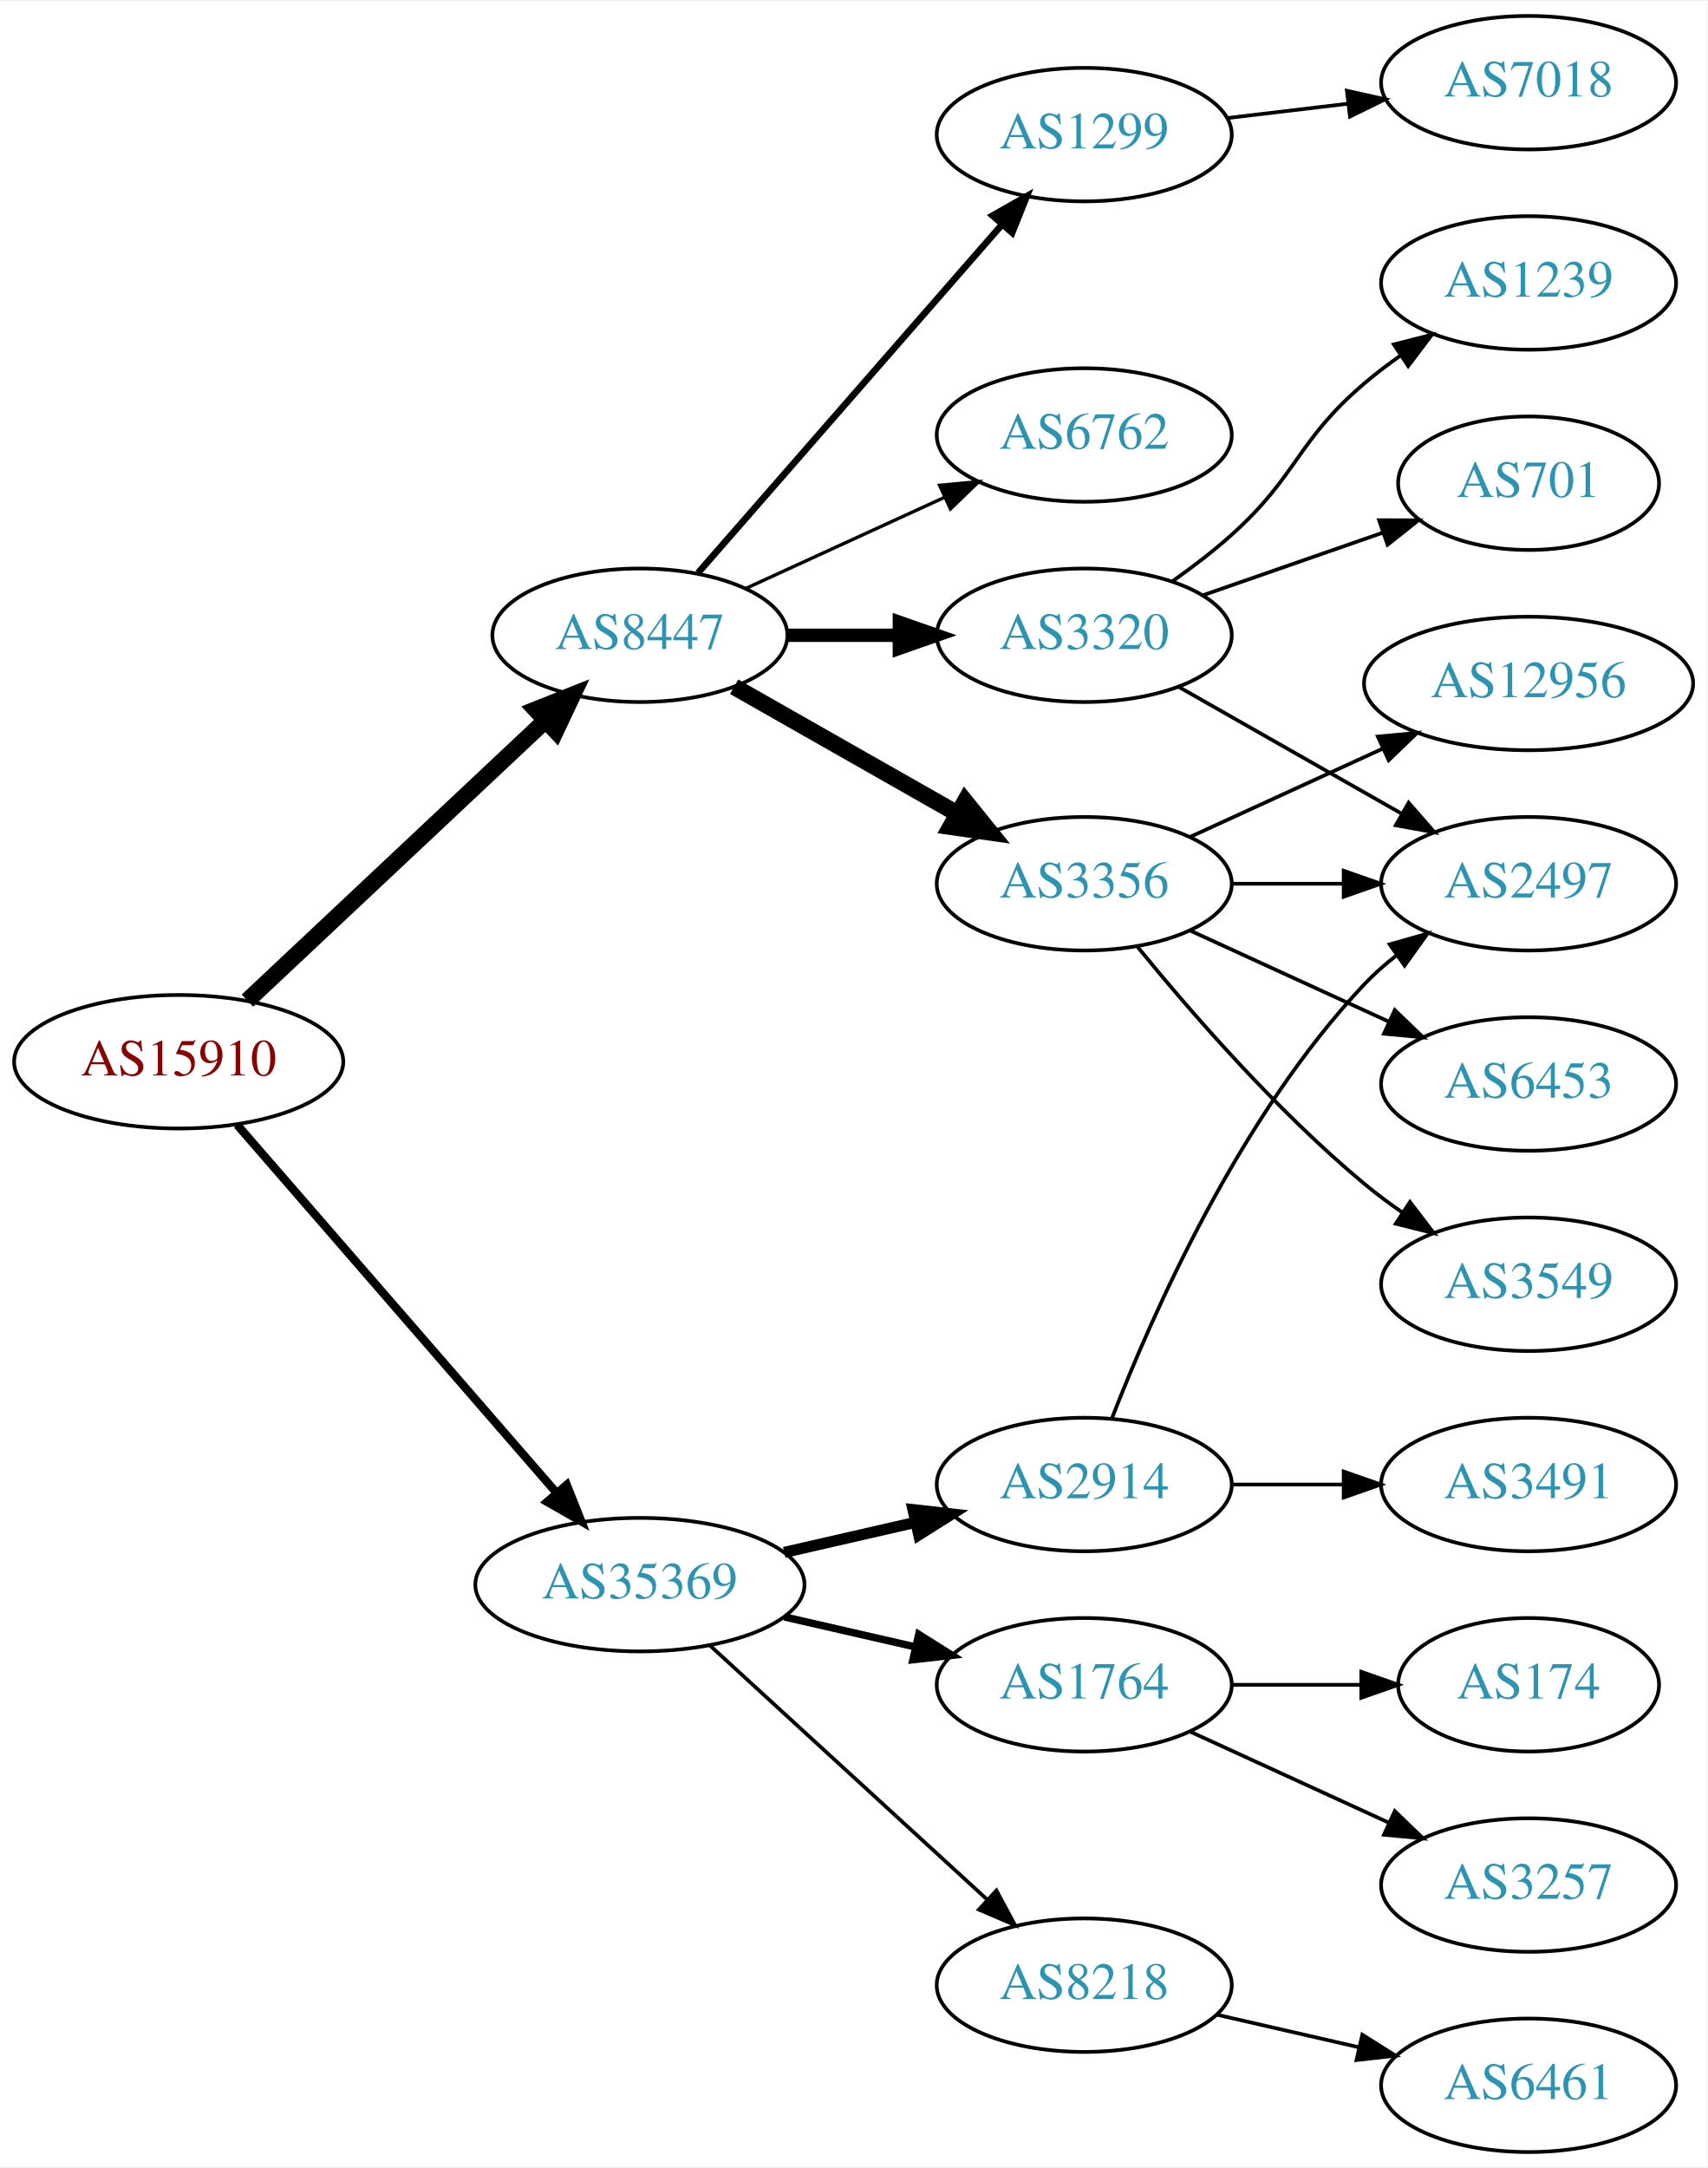
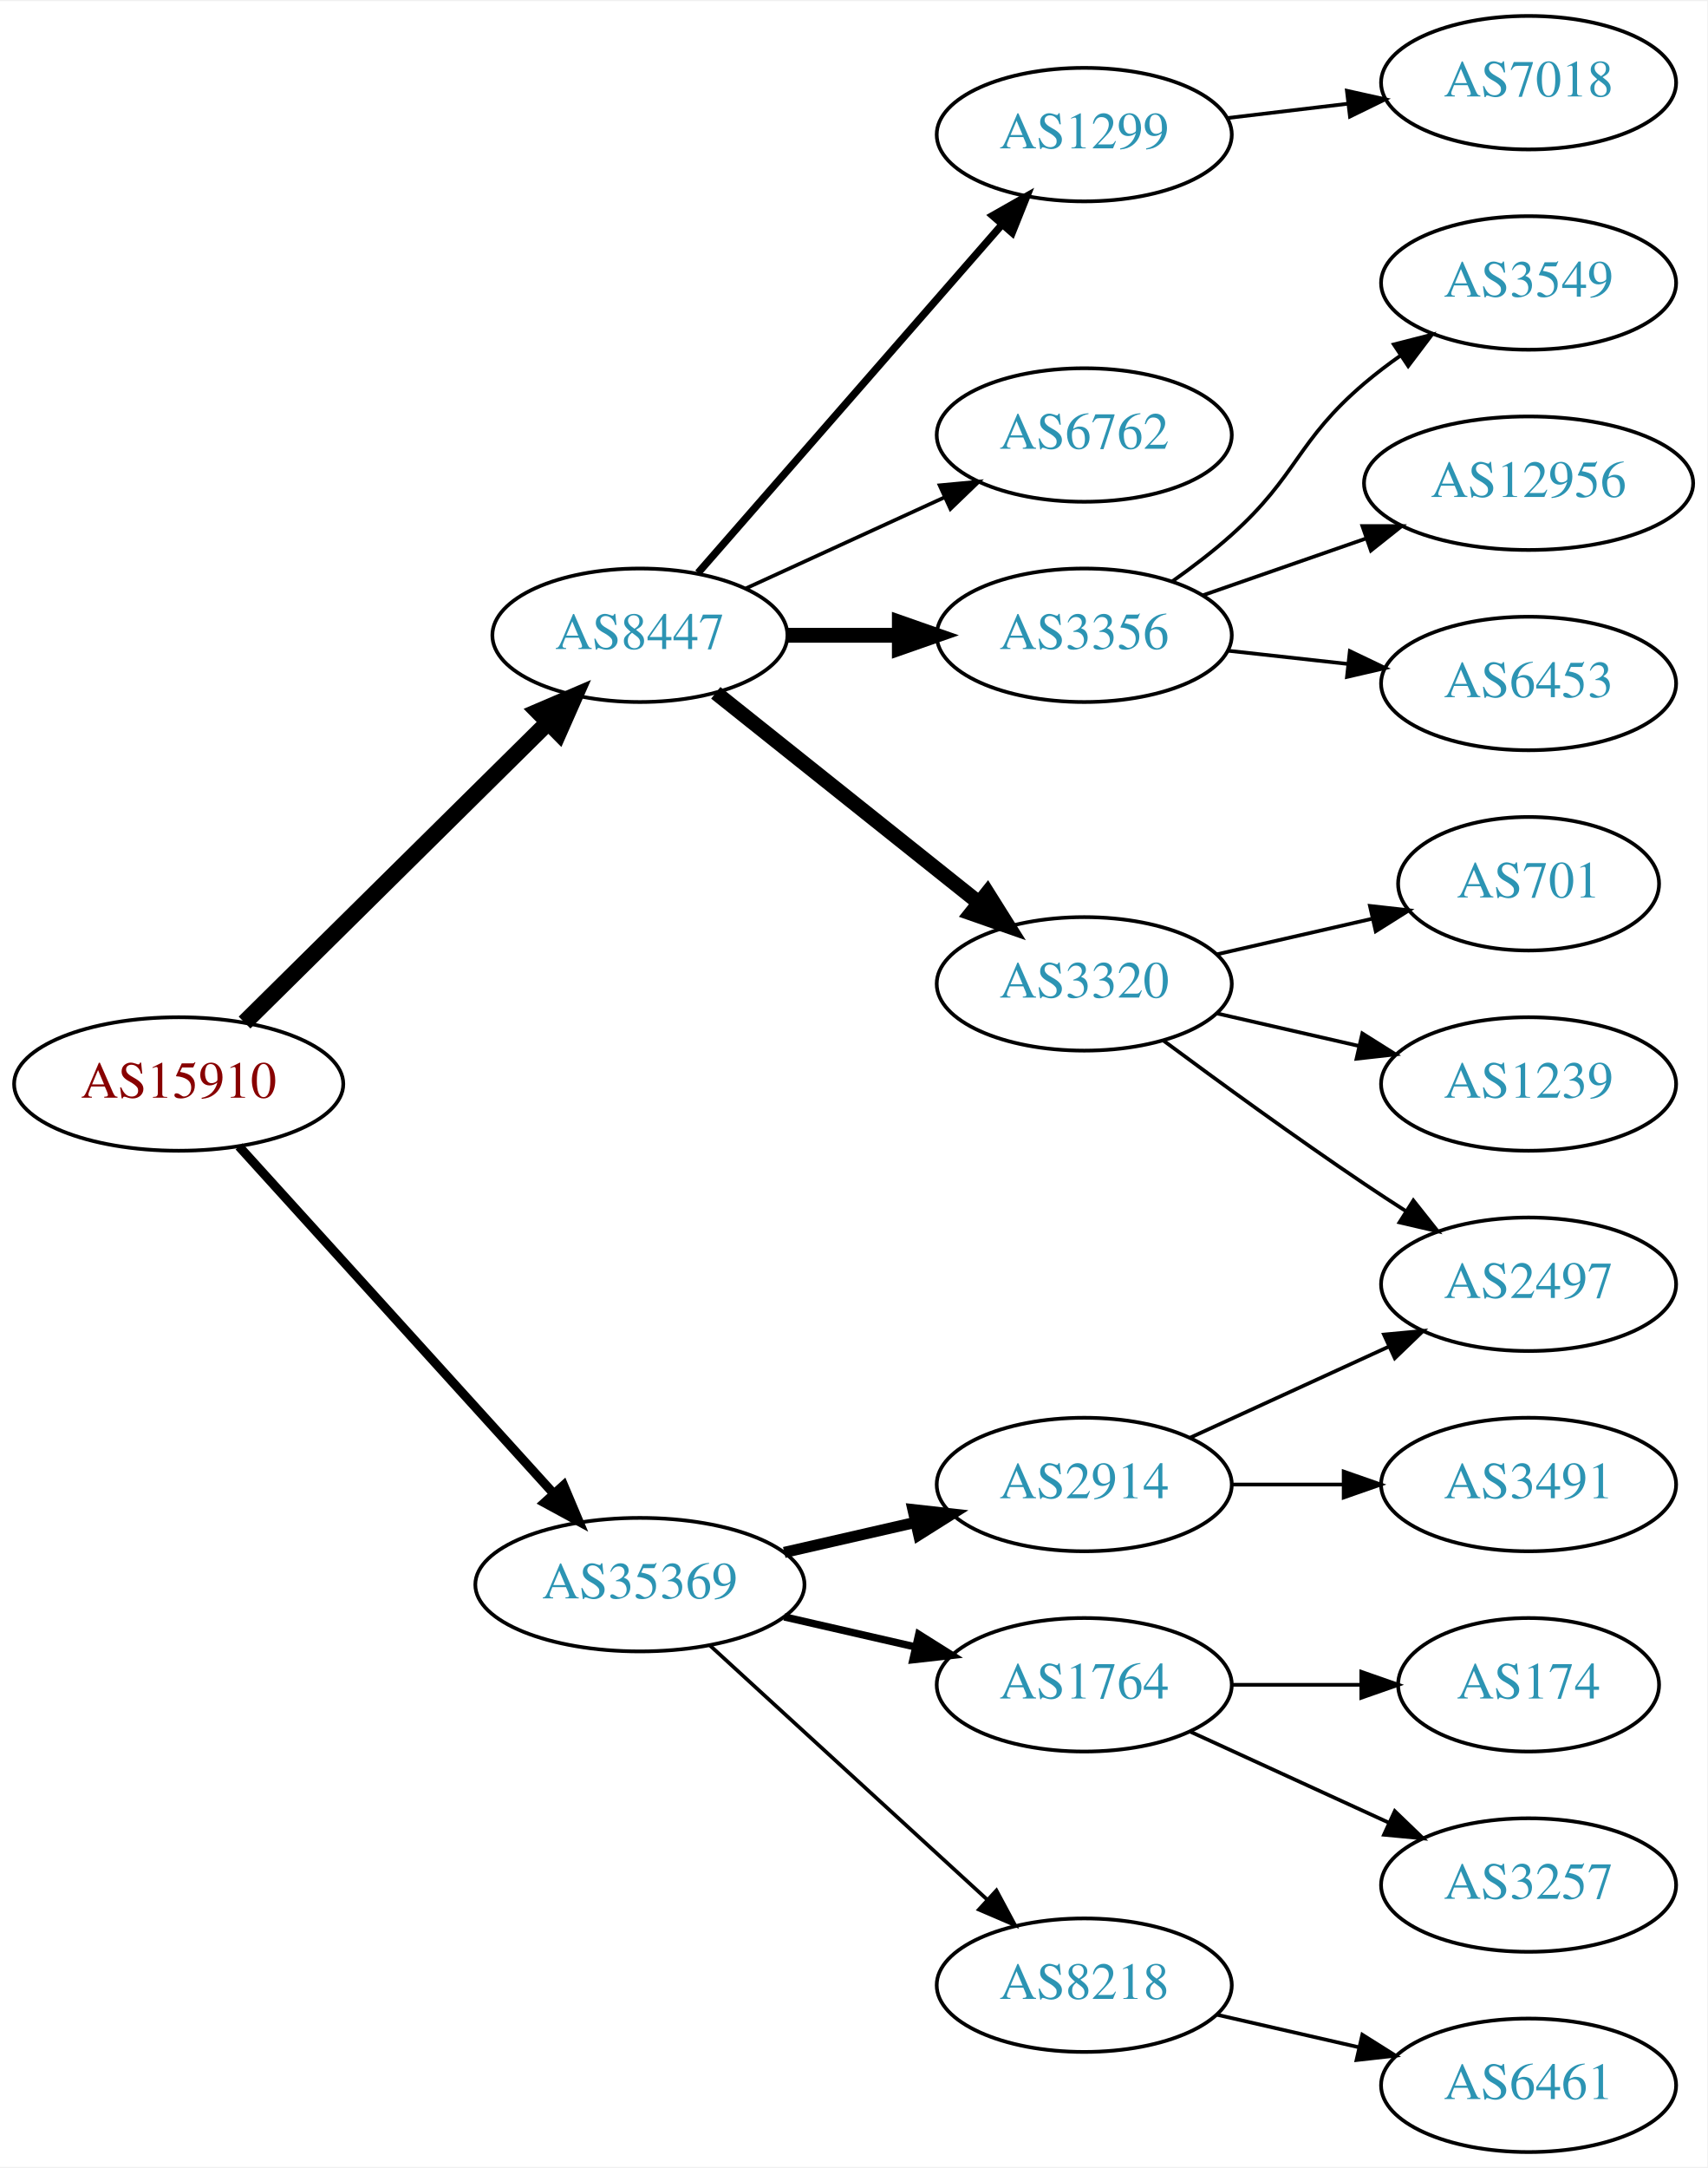
<svg xmlns="http://www.w3.org/2000/svg" xmlns:xlink="http://www.w3.org/1999/xlink" width="460pt" height="584pt" viewBox="0.00 0.00 460.47 584.00">
  <g id="graph0" class="graph" transform="scale(1 1) rotate(0) translate(4 580)">
    <polygon fill="white" stroke="none" points="-4,4 -4,-580 456.469,-580 456.469,4 -4,4" />
    <g id="node1" class="node">
      <g id="a_node1">
        <a xlink:href="/asn/15910" xlink:title="AS15910 ~ Fabasoft AG [AT]">
-           <ellipse fill="#ffffff" stroke="black" cx="44.196" cy="-294" rx="44.393" ry="18" />
-           <text text-anchor="middle" x="44.196" y="-290.3" font-family="Times,serif" font-size="14.00" fill="#880000">AS15910</text>
+           <ellipse fill="#ffffff" stroke="black" cx="44.196" cy="-288" rx="44.393" ry="18" />
+           <text text-anchor="middle" x="44.196" y="-284.3" font-family="Times,serif" font-size="14.00" fill="#880000">AS15910</text>
        </a>
      </g>
    </g>
    <g id="node2" class="node">
      <g id="a_node2">
        <a xlink:href="/asn/8447" xlink:title="AS8447 ~ A1 Telekom Austria AG [AT]">
          <ellipse fill="#ffffff" stroke="black" cx="168.588" cy="-409" rx="39.794" ry="18" />
          <text text-anchor="middle" x="168.588" y="-405.3" font-family="Times,serif" font-size="14.00" fill="#2c94b3">AS8447</text>
        </a>
      </g>
    </g>
    <g id="edge1" class="edge">
-       <path fill="none" stroke="black" stroke-width="4.5" d="M62.732,-310.477C83.754,-330.229 119.12,-363.459 142.898,-385.801" />
-       <polygon fill="black" stroke="black" stroke-width="4.5" points="140.496,-388.947 150.48,-392.925 145.888,-383.207 140.496,-388.947" />
+       <path fill="none" stroke="black" stroke-width="4.5" d="M61.958,-304.571C83.107,-325.479 119.618,-361.575 143.687,-385.371" />
+       <polygon fill="black" stroke="black" stroke-width="4.5" points="141.149,-388.399 151.029,-392.629 146.686,-382.799 141.149,-388.399" />
    </g>
    <g id="node3" class="node">
      <g id="a_node3">
        <a xlink:href="/asn/35369" xlink:title="AS35369 ~ LINZAG-TELEKOM-AS [AT]">
          <ellipse fill="#ffffff" stroke="black" cx="168.588" cy="-153" rx="44.393" ry="18" />
          <text text-anchor="middle" x="168.588" y="-149.3" font-family="Times,serif" font-size="14.00" fill="#2c94b3">AS35369</text>
        </a>
      </g>
    </g>
    <g id="edge2" class="edge">
-       <path fill="none" stroke="black" stroke-width="2.25" d="M59.959,-276.992C81.37,-252.326 121.177,-206.467 145.918,-177.964" />
-       <polygon fill="black" stroke="black" stroke-width="2.25" points="148.86,-179.914 152.773,-170.068 143.574,-175.326 148.86,-179.914" />
+       <path fill="none" stroke="black" stroke-width="2.455" d="M60.45,-271.175C81.796,-247.63 120.718,-204.698 145.31,-177.574" />
+       <polygon fill="black" stroke="black" stroke-width="2.455" points="148.019,-179.796 152.142,-170.037 142.833,-175.095 148.019,-179.796" />
    </g>
    <g id="node4" class="node">
      <g id="a_node4">
-         <a xlink:href="/asn/3356" xlink:title="AS3356 ~ Level 3 Parent, LLC [US]">
-           <ellipse fill="#ffffff" stroke="black" cx="288.431" cy="-342" rx="39.794" ry="18" />
-           <text text-anchor="middle" x="288.431" y="-338.3" font-family="Times,serif" font-size="14.00" fill="#2c94b3">AS3356</text>
+         <a xlink:href="/asn/6762" xlink:title="AS6762 ~ TELECOM ITALIA SPARKLE S.p.A. [IT]">
+           <ellipse fill="#ffffff" stroke="black" cx="288.431" cy="-463" rx="39.794" ry="18" />
+           <text text-anchor="middle" x="288.431" y="-459.3" font-family="Times,serif" font-size="14.00" fill="#2c94b3">AS6762</text>
        </a>
      </g>
    </g>
    <g id="edge3" class="edge">
-       <path fill="none" stroke="black" stroke-width="4.5" d="M194.005,-395.118C211.465,-385.191 235.165,-371.716 254.326,-360.822" />
-       <polygon fill="black" stroke="black" stroke-width="4.5" points="256.298,-364.23 263.045,-355.865 252.406,-357.384 256.298,-364.23" />
+       <path fill="none" stroke="black" d="M197.217,-421.661C213.174,-428.973 233.445,-438.261 250.727,-446.181" />
+       <polygon fill="black" stroke="black" points="249.426,-449.435 259.975,-450.419 252.342,-443.071 249.426,-449.435" />
    </g>
    <g id="node5" class="node">
      <g id="a_node5">
+         <a xlink:href="/asn/3320" xlink:title="AS3320 ~ DTAG [DE]">
+           <ellipse fill="#ffffff" stroke="black" cx="288.431" cy="-315" rx="39.794" ry="18" />
+           <text text-anchor="middle" x="288.431" y="-311.3" font-family="Times,serif" font-size="14.00" fill="#2c94b3">AS3320</text>
+         </a>
+       </g>
+     </g>
+     <g id="edge4" class="edge">
+       <path fill="none" stroke="black" stroke-width="4" d="M189.048,-393.478C208.408,-378.034 238.29,-354.198 260.043,-336.847" />
+       <polygon fill="black" stroke="black" stroke-width="4" points="262.308,-339.517 267.943,-330.545 257.942,-334.045 262.308,-339.517" />
+     </g>
+     <g id="node6" class="node">
+       <g id="a_node6">
        <a xlink:href="/asn/1299" xlink:title="AS1299 ~ Telia Carrier [EU]">
          <ellipse fill="#ffffff" stroke="black" cx="288.431" cy="-544" rx="39.794" ry="18" />
          <text text-anchor="middle" x="288.431" y="-540.3" font-family="Times,serif" font-size="14.00" fill="#2c94b3">AS1299</text>
        </a>
      </g>
    </g>
-     <g id="edge4" class="edge">
-       <path fill="none" stroke="black" stroke-width="1.8" d="M184.275,-425.825C204.851,-449.397 242.389,-492.4 266.062,-519.52" />
-       <polygon fill="black" stroke="black" stroke-width="1.8" points="263.716,-522.155 272.929,-527.387 268.99,-517.552 263.716,-522.155" />
-     </g>
-     <g id="node6" class="node">
-       <g id="a_node6">
-         <a xlink:href="/asn/6762" xlink:title="AS6762 ~ TELECOM ITALIA SPARKLE S.p.A. [IT]">
-           <ellipse fill="#ffffff" stroke="black" cx="288.431" cy="-463" rx="39.794" ry="18" />
-           <text text-anchor="middle" x="288.431" y="-459.3" font-family="Times,serif" font-size="14.00" fill="#2c94b3">AS6762</text>
-         </a>
-       </g>
-     </g>
    <g id="edge5" class="edge">
-       <path fill="none" stroke="black" stroke-width="0.9" d="M197.217,-421.661C213.174,-428.973 233.445,-438.261 250.727,-446.181" />
-       <polygon fill="black" stroke="black" stroke-width="0.9" points="249.426,-449.435 259.975,-450.419 252.342,-443.071 249.426,-449.435" />
+       <path fill="none" stroke="black" stroke-width="2" d="M184.275,-425.825C204.851,-449.397 242.389,-492.4 266.062,-519.52" />
+       <polygon fill="black" stroke="black" stroke-width="2" points="263.716,-522.155 272.929,-527.387 268.99,-517.552 263.716,-522.155" />
    </g>
    <g id="node7" class="node">
      <g id="a_node7">
-         <a xlink:href="/asn/3320" xlink:title="AS3320 ~ DTAG [DE]">
+         <a xlink:href="/asn/3356" xlink:title="AS3356 ~ Level 3 Parent, LLC [US]">
          <ellipse fill="#ffffff" stroke="black" cx="288.431" cy="-409" rx="39.794" ry="18" />
-           <text text-anchor="middle" x="288.431" y="-405.3" font-family="Times,serif" font-size="14.00" fill="#2c94b3">AS3320</text>
+           <text text-anchor="middle" x="288.431" y="-405.3" font-family="Times,serif" font-size="14.00" fill="#2c94b3">AS3356</text>
        </a>
      </g>
    </g>
    <g id="edge6" class="edge">
-       <path fill="none" stroke="black" stroke-width="3.6" d="M208.501,-409C218.054,-409 228.404,-409 238.367,-409" />
-       <polygon fill="black" stroke="black" stroke-width="3.6" points="238.559,-412.5 248.559,-409 238.559,-405.5 238.559,-412.5" />
+       <path fill="none" stroke="black" stroke-width="4" d="M208.501,-409C218.054,-409 228.404,-409 238.367,-409" />
+       <polygon fill="black" stroke="black" stroke-width="4" points="238.559,-412.5 248.559,-409 238.559,-405.5 238.559,-412.5" />
    </g>
    <g id="node15" class="node">
      <g id="a_node15">
+         <a xlink:href="/asn/2914" xlink:title="AS2914 ~ NTT America, Inc. [US]">
+           <ellipse fill="#ffffff" stroke="black" cx="288.431" cy="-180" rx="39.794" ry="18" />
+           <text text-anchor="middle" x="288.431" y="-176.3" font-family="Times,serif" font-size="14.00" fill="#2c94b3">AS2914</text>
+         </a>
+       </g>
+     </g>
+     <g id="edge14" class="edge">
+       <path fill="none" stroke="black" stroke-width="3" d="M207.523,-161.692C218.764,-164.267 231.176,-167.111 242.799,-169.774" />
+       <polygon fill="black" stroke="black" stroke-width="3" points="242.232,-173.235 252.761,-172.057 243.795,-166.412 242.232,-173.235" />
+     </g>
+     <g id="node16" class="node">
+       <g id="a_node16">
+         <a xlink:href="/asn/1764" xlink:title="AS1764 ~ NEXTLAYER-AS [AT]">
+           <ellipse fill="#ffffff" stroke="black" cx="288.431" cy="-126" rx="39.794" ry="18" />
+           <text text-anchor="middle" x="288.431" y="-122.3" font-family="Times,serif" font-size="14.00" fill="#2c94b3">AS1764</text>
+         </a>
+       </g>
+     </g>
+     <g id="edge15" class="edge">
+       <path fill="none" stroke="black" stroke-width="2" d="M207.523,-144.308C218.764,-141.733 231.176,-138.889 242.799,-136.226" />
+       <polygon fill="black" stroke="black" stroke-width="2" points="243.795,-139.588 252.761,-133.943 242.232,-132.765 243.795,-139.588" />
+     </g>
+     <g id="node17" class="node">
+       <g id="a_node17">
        <a xlink:href="/asn/8218" xlink:title="AS8218 ~ legacy Neotelecoms [FR]">
          <ellipse fill="#ffffff" stroke="black" cx="288.431" cy="-45" rx="39.794" ry="18" />
          <text text-anchor="middle" x="288.431" y="-41.3" font-family="Times,serif" font-size="14.00" fill="#2c94b3">AS8218</text>
        </a>
      </g>
    </g>
-     <g id="edge15" class="edge">
+     <g id="edge16" class="edge">
      <path fill="none" stroke="black" d="M187.486,-136.597C207.414,-118.333 239.772,-88.678 262.249,-68.079" />
      <polygon fill="black" stroke="black" points="264.743,-70.54 269.751,-61.203 260.014,-65.38 264.743,-70.54" />
    </g>
-     <g id="node16" class="node">
-       <g id="a_node16">
-         <a xlink:href="/asn/2914" xlink:title="AS2914 ~ NTT America, Inc. [US]">
-           <ellipse fill="#ffffff" stroke="black" cx="288.431" cy="-180" rx="39.794" ry="18" />
-           <text text-anchor="middle" x="288.431" y="-176.3" font-family="Times,serif" font-size="14.00" fill="#2c94b3">AS2914</text>
-         </a>
-       </g>
-     </g>
-     <g id="edge16" class="edge">
-       <path fill="none" stroke="black" stroke-width="3" d="M207.523,-161.692C218.764,-164.267 231.176,-167.111 242.799,-169.774" />
-       <polygon fill="black" stroke="black" stroke-width="3" points="242.232,-173.235 252.761,-172.057 243.795,-166.412 242.232,-173.235" />
-     </g>
-     <g id="node17" class="node">
-       <g id="a_node17">
-         <a xlink:href="/asn/1764" xlink:title="AS1764 ~ NEXTLAYER-AS [AT]">
-           <ellipse fill="#ffffff" stroke="black" cx="288.431" cy="-126" rx="39.794" ry="18" />
-           <text text-anchor="middle" x="288.431" y="-122.3" font-family="Times,serif" font-size="14.00" fill="#2c94b3">AS1764</text>
-         </a>
-       </g>
-     </g>
-     <g id="edge17" class="edge">
-       <path fill="none" stroke="black" stroke-width="2" d="M207.523,-144.308C218.764,-141.733 231.176,-138.889 242.799,-136.226" />
-       <polygon fill="black" stroke="black" stroke-width="2" points="243.795,-139.588 252.761,-133.943 242.232,-132.765 243.795,-139.588" />
-     </g>
    <g id="node8" class="node">
      <g id="a_node8">
-         <a xlink:href="/asn/3549" xlink:title="AS3549 ~ Level 3 Parent, LLC [US]">
-           <ellipse fill="#ffffff" stroke="black" cx="408.273" cy="-234" rx="39.794" ry="18" />
-           <text text-anchor="middle" x="408.273" y="-230.3" font-family="Times,serif" font-size="14.00" fill="#2c94b3">AS3549</text>
+         <a xlink:href="/asn/701" xlink:title="AS701 ~ UUNET [US]">
+           <ellipse fill="#ffffff" stroke="black" cx="408.273" cy="-342" rx="35.194" ry="18" />
+           <text text-anchor="middle" x="408.273" y="-338.3" font-family="Times,serif" font-size="14.00" fill="#2c94b3">AS701</text>
        </a>
      </g>
    </g>
    <g id="edge7" class="edge">
-       <path fill="none" stroke="black" d="M302.85,-324.935C316.964,-307.625 340.379,-280.655 364.077,-261 367.294,-258.332 370.794,-255.73 374.365,-253.259" />
-       <polygon fill="black" stroke="black" points="376.288,-256.183 382.721,-247.764 372.442,-250.334 376.288,-256.183" />
+       <path fill="none" stroke="black" d="M324.15,-322.955C337.243,-325.955 352.265,-329.396 365.906,-332.522" />
+       <polygon fill="black" stroke="black" points="365.484,-336.016 376.013,-334.838 367.047,-329.193 365.484,-336.016" />
    </g>
    <g id="node9" class="node">
      <g id="a_node9">
-         <a xlink:href="/asn/2497" xlink:title="AS2497 ~ Internet Initiative Japan Inc. [JP]">
-           <ellipse fill="#ffffff" stroke="black" cx="408.273" cy="-342" rx="39.794" ry="18" />
-           <text text-anchor="middle" x="408.273" y="-338.3" font-family="Times,serif" font-size="14.00" fill="#2c94b3">AS2497</text>
+         <a xlink:href="/asn/1239" xlink:title="AS1239 ~ Sprint [US]">
+           <ellipse fill="#ffffff" stroke="black" cx="408.273" cy="-288" rx="39.794" ry="18" />
+           <text text-anchor="middle" x="408.273" y="-284.3" font-family="Times,serif" font-size="14.00" fill="#2c94b3">AS1239</text>
        </a>
      </g>
    </g>
    <g id="edge8" class="edge">
-       <path fill="none" stroke="black" d="M328.343,-342C337.897,-342 348.246,-342 358.209,-342" />
-       <polygon fill="black" stroke="black" points="358.402,-345.5 368.402,-342 358.402,-338.5 358.402,-345.5" />
+       <path fill="none" stroke="black" d="M324.15,-307.045C336.15,-304.296 349.771,-301.175 362.463,-298.267" />
+       <polygon fill="black" stroke="black" points="363.429,-301.636 372.395,-295.991 361.866,-294.813 363.429,-301.636" />
    </g>
    <g id="node10" class="node">
      <g id="a_node10">
-         <a xlink:href="/asn/12956" xlink:title="AS12956 ~ TELXIUS [ES]">
-           <ellipse fill="#ffffff" stroke="black" cx="408.273" cy="-396" rx="44.393" ry="18" />
-           <text text-anchor="middle" x="408.273" y="-392.3" font-family="Times,serif" font-size="14.00" fill="#2c94b3">AS12956</text>
+         <a xlink:href="/asn/2497" xlink:title="AS2497 ~ Internet Initiative Japan Inc. [JP]">
+           <ellipse fill="#ffffff" stroke="black" cx="408.273" cy="-234" rx="39.794" ry="18" />
+           <text text-anchor="middle" x="408.273" y="-230.3" font-family="Times,serif" font-size="14.00" fill="#2c94b3">AS2497</text>
        </a>
      </g>
    </g>
    <g id="edge9" class="edge">
-       <path fill="none" stroke="black" d="M317.06,-354.661C332.557,-361.762 352.124,-370.728 369.071,-378.494" />
-       <polygon fill="black" stroke="black" points="367.624,-381.681 378.173,-382.665 370.54,-375.317 367.624,-381.681" />
+       <path fill="none" stroke="black" d="M309.761,-299.723C324.623,-288.696 345.368,-273.593 364.077,-261 367.626,-258.611 371.377,-256.161 375.125,-253.758" />
+       <polygon fill="black" stroke="black" points="377.193,-256.591 383.774,-248.288 373.451,-250.675 377.193,-256.591" />
    </g>
    <g id="node11" class="node">
      <g id="a_node11">
-         <a xlink:href="/asn/6453" xlink:title="AS6453 ~ TATA COMMUNICATIONS (AMERICA) INC [US]">
-           <ellipse fill="#ffffff" stroke="black" cx="408.273" cy="-288" rx="39.794" ry="18" />
-           <text text-anchor="middle" x="408.273" y="-284.3" font-family="Times,serif" font-size="14.00" fill="#2c94b3">AS6453</text>
-         </a>
-       </g>
-     </g>
-     <g id="edge10" class="edge">
-       <path fill="none" stroke="black" d="M317.06,-329.339C333.017,-322.027 353.287,-312.739 370.57,-304.819" />
-       <polygon fill="black" stroke="black" points="372.185,-307.929 379.818,-300.581 369.269,-301.565 372.185,-307.929" />
-     </g>
-     <g id="node14" class="node">
-       <g id="a_node14">
        <a xlink:href="/asn/7018" xlink:title="AS7018 ~ AT&amp;T Services, Inc. [US]">
          <ellipse fill="#ffffff" stroke="black" cx="408.273" cy="-558" rx="39.794" ry="18" />
          <text text-anchor="middle" x="408.273" y="-554.3" font-family="Times,serif" font-size="14.00" fill="#2c94b3">AS7018</text>
        </a>
      </g>
    </g>
-     <g id="edge14" class="edge">
+     <g id="edge10" class="edge">
      <path fill="none" stroke="black" d="M327.041,-548.468C337.352,-549.693 348.669,-551.038 359.47,-552.321" />
      <polygon fill="black" stroke="black" points="359.273,-555.822 369.616,-553.526 360.099,-548.871 359.273,-555.822" />
    </g>
-     <g id="edge13" class="edge">
-       <path fill="none" stroke="black" d="M313.848,-395.118C331.307,-385.191 355.008,-371.716 374.169,-360.822" />
-       <polygon fill="black" stroke="black" points="375.924,-363.85 382.888,-355.865 372.464,-357.765 375.924,-363.85" />
-     </g>
    <g id="node12" class="node">
      <g id="a_node12">
-         <a xlink:href="/asn/701" xlink:title="AS701 ~ UUNET [US]">
-           <ellipse fill="#ffffff" stroke="black" cx="408.273" cy="-450" rx="35.194" ry="18" />
-           <text text-anchor="middle" x="408.273" y="-446.3" font-family="Times,serif" font-size="14.00" fill="#2c94b3">AS701</text>
+         <a xlink:href="/asn/12956" xlink:title="AS12956 ~ TELXIUS [ES]">
+           <ellipse fill="#ffffff" stroke="black" cx="408.273" cy="-450" rx="44.393" ry="18" />
+           <text text-anchor="middle" x="408.273" y="-446.3" font-family="Times,serif" font-size="14.00" fill="#2c94b3">AS12956</text>
        </a>
      </g>
    </g>
    <g id="edge11" class="edge">
-       <path fill="none" stroke="black" d="M320.393,-419.772C335.301,-424.959 353.319,-431.228 369.072,-436.709" />
-       <polygon fill="black" stroke="black" points="367.945,-440.023 378.54,-440.003 370.245,-433.411 367.945,-440.023" />
+       <path fill="none" stroke="black" d="M320.393,-419.772C333.801,-424.437 349.724,-429.977 364.253,-435.032" />
+       <polygon fill="black" stroke="black" points="363.446,-438.457 374.041,-438.438 365.746,-431.846 363.446,-438.457" />
    </g>
    <g id="node13" class="node">
      <g id="a_node13">
-         <a xlink:href="/asn/1239" xlink:title="AS1239 ~ Sprint [US]">
+         <a xlink:href="/asn/6453" xlink:title="AS6453 ~ TATA COMMUNICATIONS (AMERICA) INC [US]">
+           <ellipse fill="#ffffff" stroke="black" cx="408.273" cy="-396" rx="39.794" ry="18" />
+           <text text-anchor="middle" x="408.273" y="-392.3" font-family="Times,serif" font-size="14.00" fill="#2c94b3">AS6453</text>
+         </a>
+       </g>
+     </g>
+     <g id="edge12" class="edge">
+       <path fill="none" stroke="black" d="M327.041,-404.851C337.352,-403.713 348.669,-402.465 359.47,-401.274" />
+       <polygon fill="black" stroke="black" points="360.06,-404.73 369.616,-400.154 359.293,-397.772 360.06,-404.73" />
+     </g>
+     <g id="node14" class="node">
+       <g id="a_node14">
+         <a xlink:href="/asn/3549" xlink:title="AS3549 ~ Level 3 Parent, LLC [US]">
          <ellipse fill="#ffffff" stroke="black" cx="408.273" cy="-504" rx="39.794" ry="18" />
-           <text text-anchor="middle" x="408.273" y="-500.3" font-family="Times,serif" font-size="14.00" fill="#2c94b3">AS1239</text>
-         </a>
-       </g>
-     </g>
-     <g id="edge12" class="edge">
+           <text text-anchor="middle" x="408.273" y="-500.3" font-family="Times,serif" font-size="14.00" fill="#2c94b3">AS3549</text>
+         </a>
+       </g>
+     </g>
+     <g id="edge13" class="edge">
      <path fill="none" stroke="black" d="M312.195,-423.546C317.594,-427.359 323.198,-431.633 328.077,-436 346.147,-452.172 345.6,-461.296 364.077,-477 367.099,-479.568 370.388,-482.065 373.757,-484.437" />
      <polygon fill="black" stroke="black" points="371.927,-487.423 382.192,-490.045 375.802,-481.594 371.927,-487.423" />
    </g>
+     <g id="edge18" class="edge">
+       <path fill="none" stroke="black" d="M317.06,-192.661C333.017,-199.973 353.287,-209.261 370.57,-217.181" />
+       <polygon fill="black" stroke="black" points="369.269,-220.435 379.818,-221.419 372.185,-214.071 369.269,-220.435" />
+     </g>
    <g id="node18" class="node">
      <g id="a_node18">
+         <a xlink:href="/asn/3491" xlink:title="AS3491 ~ PCCW Global, Inc. [US]">
+           <ellipse fill="#ffffff" stroke="black" cx="408.273" cy="-180" rx="39.794" ry="18" />
+           <text text-anchor="middle" x="408.273" y="-176.3" font-family="Times,serif" font-size="14.00" fill="#2c94b3">AS3491</text>
+         </a>
+       </g>
+     </g>
+     <g id="edge17" class="edge">
+       <path fill="none" stroke="black" d="M328.343,-180C337.897,-180 348.246,-180 358.209,-180" />
+       <polygon fill="black" stroke="black" points="358.402,-183.5 368.402,-180 358.402,-176.5 358.402,-183.5" />
+     </g>
+     <g id="node19" class="node">
+       <g id="a_node19">
+         <a xlink:href="/asn/3257" xlink:title="AS3257 ~ GTT [DE]">
+           <ellipse fill="#ffffff" stroke="black" cx="408.273" cy="-72" rx="39.794" ry="18" />
+           <text text-anchor="middle" x="408.273" y="-68.3" font-family="Times,serif" font-size="14.00" fill="#2c94b3">AS3257</text>
+         </a>
+       </g>
+     </g>
+     <g id="edge19" class="edge">
+       <path fill="none" stroke="black" d="M317.06,-113.339C333.017,-106.027 353.287,-96.739 370.57,-88.819" />
+       <polygon fill="black" stroke="black" points="372.185,-91.929 379.818,-84.581 369.269,-85.565 372.185,-91.929" />
+     </g>
+     <g id="node20" class="node">
+       <g id="a_node20">
+         <a xlink:href="/asn/174" xlink:title="AS174 ~ Cogent Communications [US]">
+           <ellipse fill="#ffffff" stroke="black" cx="408.273" cy="-126" rx="35.194" ry="18" />
+           <text text-anchor="middle" x="408.273" y="-122.3" font-family="Times,serif" font-size="14.00" fill="#2c94b3">AS174</text>
+         </a>
+       </g>
+     </g>
+     <g id="edge20" class="edge">
+       <path fill="none" stroke="black" d="M328.343,-126C339.43,-126 351.59,-126 362.972,-126" />
+       <polygon fill="black" stroke="black" points="363.154,-129.5 373.154,-126 363.154,-122.5 363.154,-129.5" />
+     </g>
+     <g id="node21" class="node">
+       <g id="a_node21">
        <a xlink:href="/asn/6461" xlink:title="AS6461 ~ Zayo Bandwidth [US]">
          <ellipse fill="#ffffff" stroke="black" cx="408.273" cy="-18" rx="39.794" ry="18" />
          <text text-anchor="middle" x="408.273" y="-14.3" font-family="Times,serif" font-size="14.00" fill="#2c94b3">AS6461</text>
        </a>
      </g>
    </g>
-     <g id="edge18" class="edge">
+     <g id="edge21" class="edge">
      <path fill="none" stroke="black" d="M324.15,-37.045C336.15,-34.296 349.771,-31.175 362.463,-28.267" />
      <polygon fill="black" stroke="black" points="363.429,-31.636 372.395,-25.991 361.866,-24.813 363.429,-31.636" />
    </g>
-     <g id="edge20" class="edge">
-       <path fill="none" stroke="black" d="M295.954,-197.994C306.704,-225.728 330.362,-279.429 364.077,-315 366.663,-317.728 369.581,-320.294 372.649,-322.677" />
-       <polygon fill="black" stroke="black" points="370.803,-325.658 380.997,-328.543 374.827,-319.93 370.803,-325.658" />
-     </g>
-     <g id="node19" class="node">
-       <g id="a_node19">
-         <a xlink:href="/asn/3491" xlink:title="AS3491 ~ PCCW Global, Inc. [US]">
-           <ellipse fill="#ffffff" stroke="black" cx="408.273" cy="-180" rx="39.794" ry="18" />
-           <text text-anchor="middle" x="408.273" y="-176.3" font-family="Times,serif" font-size="14.00" fill="#2c94b3">AS3491</text>
-         </a>
-       </g>
-     </g>
-     <g id="edge19" class="edge">
-       <path fill="none" stroke="black" d="M328.343,-180C337.897,-180 348.246,-180 358.209,-180" />
-       <polygon fill="black" stroke="black" points="358.402,-183.5 368.402,-180 358.402,-176.5 358.402,-183.5" />
-     </g>
-     <g id="node20" class="node">
-       <g id="a_node20">
-         <a xlink:href="/asn/3257" xlink:title="AS3257 ~ GTT [DE]">
-           <ellipse fill="#ffffff" stroke="black" cx="408.273" cy="-72" rx="39.794" ry="18" />
-           <text text-anchor="middle" x="408.273" y="-68.3" font-family="Times,serif" font-size="14.00" fill="#2c94b3">AS3257</text>
-         </a>
-       </g>
-     </g>
-     <g id="edge21" class="edge">
-       <path fill="none" stroke="black" d="M317.06,-113.339C333.017,-106.027 353.287,-96.739 370.57,-88.819" />
-       <polygon fill="black" stroke="black" points="372.185,-91.929 379.818,-84.581 369.269,-85.565 372.185,-91.929" />
-     </g>
-     <g id="node21" class="node">
-       <g id="a_node21">
-         <a xlink:href="/asn/174" xlink:title="AS174 ~ Cogent Communications [US]">
-           <ellipse fill="#ffffff" stroke="black" cx="408.273" cy="-126" rx="35.194" ry="18" />
-           <text text-anchor="middle" x="408.273" y="-122.3" font-family="Times,serif" font-size="14.00" fill="#2c94b3">AS174</text>
-         </a>
-       </g>
-     </g>
-     <g id="edge22" class="edge">
-       <path fill="none" stroke="black" d="M328.343,-126C339.43,-126 351.59,-126 362.972,-126" />
-       <polygon fill="black" stroke="black" points="363.154,-129.5 373.154,-126 363.154,-122.5 363.154,-129.5" />
-     </g>
  </g>
</svg>
